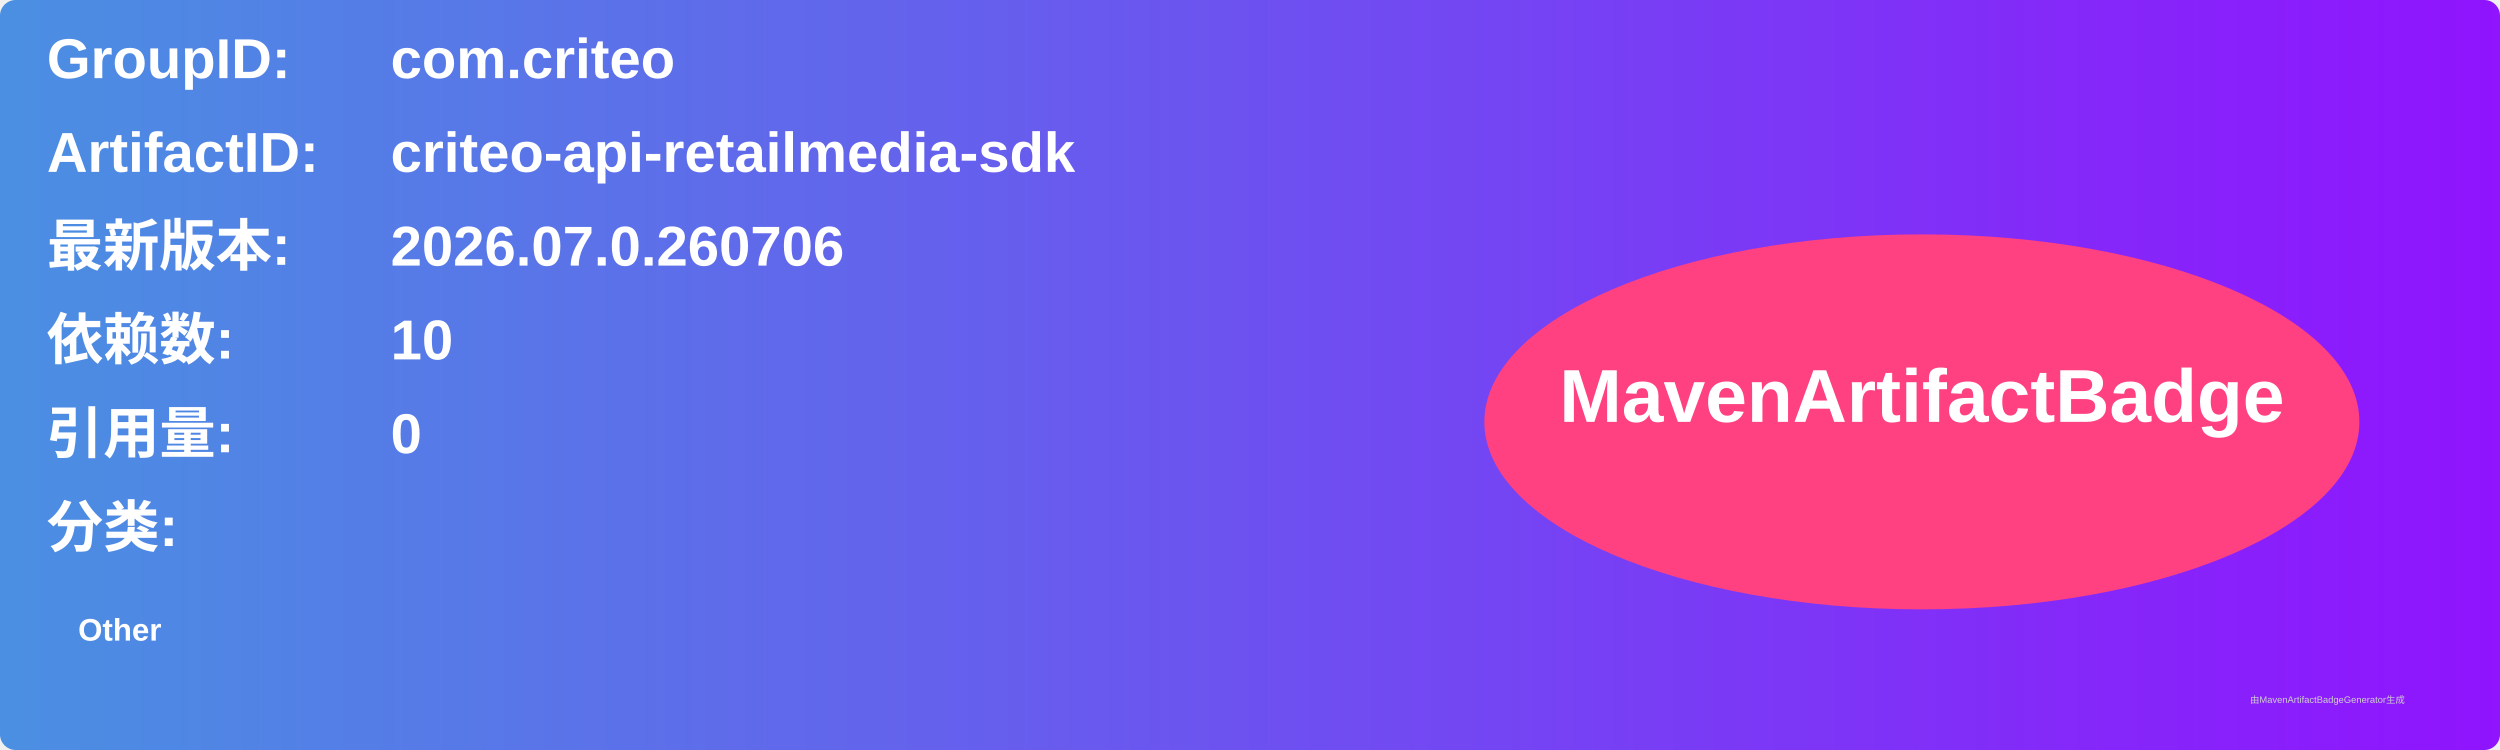
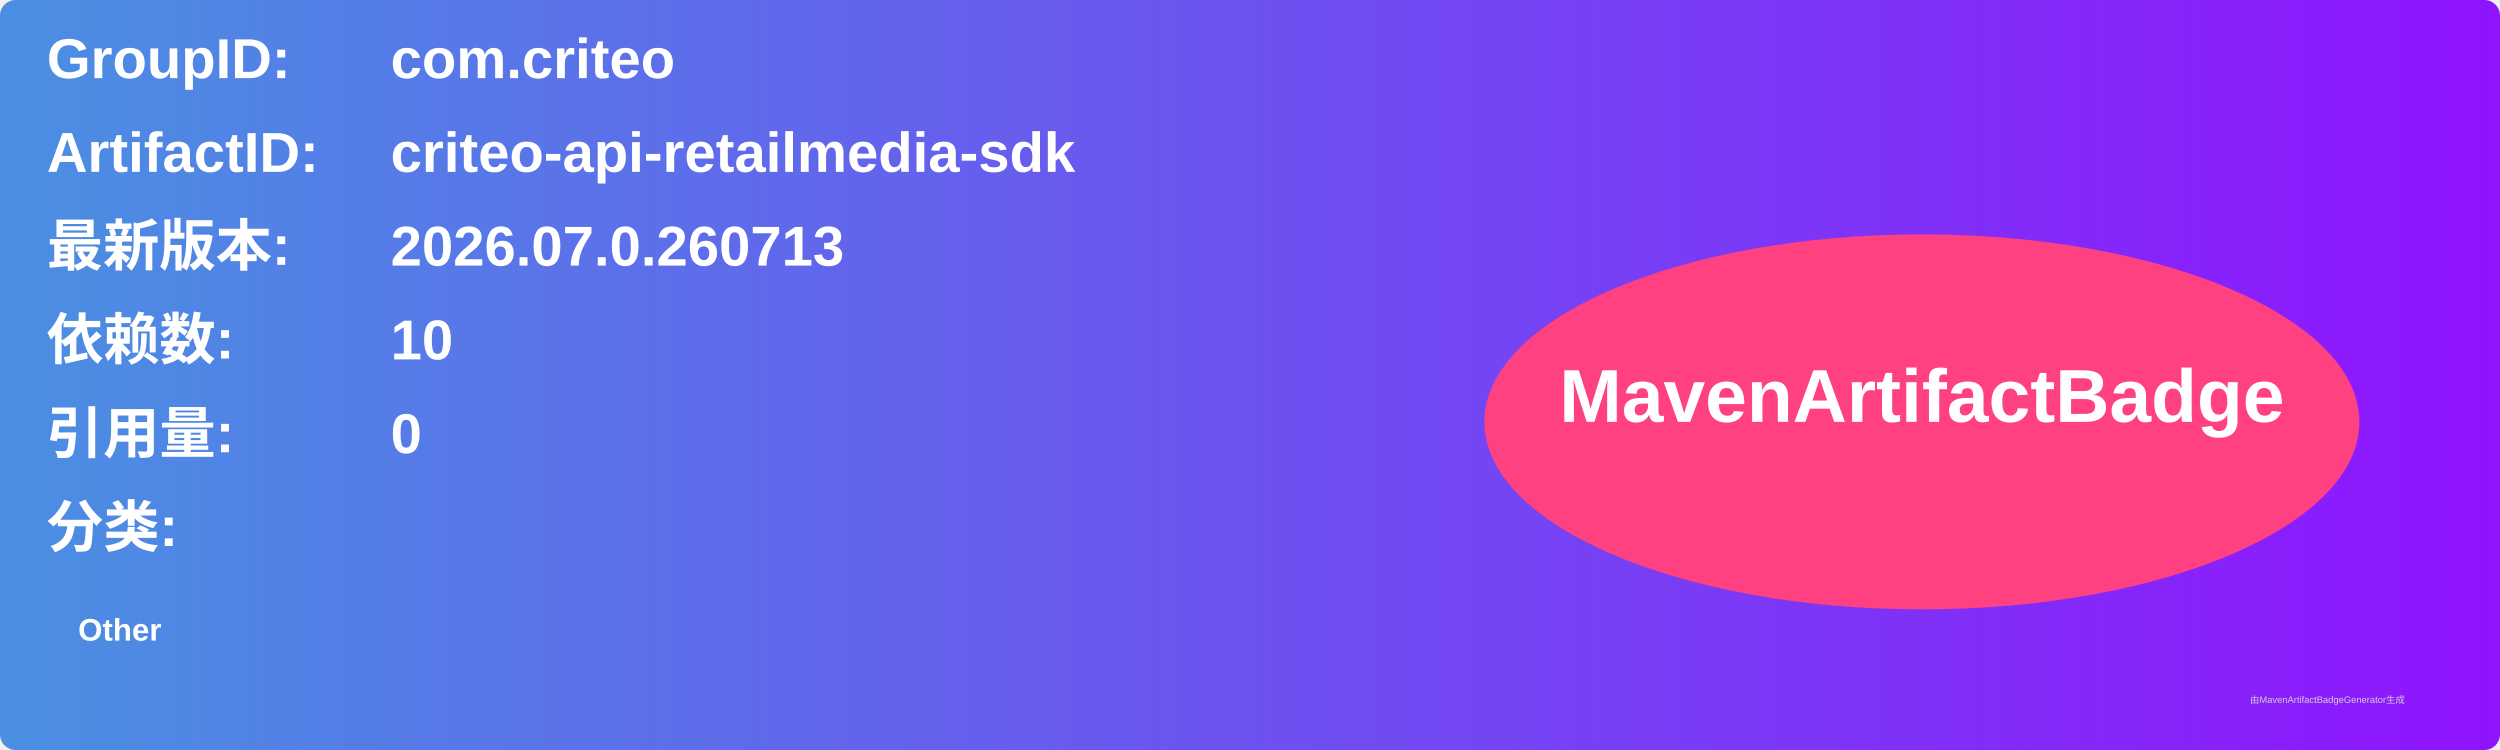
<svg xmlns="http://www.w3.org/2000/svg" width="800" height="240" viewBox="0 0 800 240">
  <linearGradient id="grad" x1="0%" y1="0%" x2="100%" y2="0%">
    <stop offset="0%" stop-color="#4a90e2" />
    <stop offset="100%" stop-color="#9013fe" />
  </linearGradient>
  <rect width="100%" height="100%" rx="5" ry="5" fill="url(#grad)" />
  <g transform="translate(15, 15)">
    <text x="0" y="10" font-family="Arial" font-size="18" fill="white" font-weight="bold" width="260">GroupID:</text>
    <text x="110" y="10" font-family="Arial" font-size="18" fill="white" font-weight="bold" width="460">com.criteo</text>
    <text x="0" y="40" font-family="Arial" font-size="18" fill="white" font-weight="bold" width="260">ArtifactID:</text>
    <text x="110" y="40" font-family="Arial" font-size="18" fill="white" font-weight="bold" width="460">criteo-api-retailmedia-sdk</text>
    <text x="0" y="70" font-family="Arial" font-size="18" fill="white" font-weight="bold">最新版本:</text>
    <text x="110" y="70" font-family="Arial" font-size="18" fill="white" font-weight="bold">
-       <tspan font-weight="bold">2026.07.0.260706</tspan>
+       <tspan font-weight="bold">2026.07.0.260713</tspan>
    </text>
    <text x="0" y="100" font-family="Arial" font-size="18" fill="white" font-weight="bold">依赖数: </text>
    <text x="110" y="100" font-family="Arial" font-size="18" fill="white">
      <tspan font-weight="bold">10</tspan>
    </text>
    <text x="0" y="130" font-family="Arial" font-size="18" fill="white" font-weight="bold">引用量: </text>
    <text x="110" y="130" font-family="Arial" font-size="18" fill="white">
      <tspan font-weight="bold">0</tspan>
    </text>
    <text x="0" y="160" font-family="Arial" font-size="18" fill="white" font-weight="bold">分类:</text>
    <text x="10" y="190" font-family="Arial" font-size="10" fill="white">
      <tspan font-weight="bold">Other</tspan>
    </text>
    <ellipse cx="600" cy="120" rx="140" ry="60" fill="#ff4081" />
    <text x="600" y="120" text-anchor="middle" font-family="Arial" font-size="24" fill="white" font-weight="bold">MavenArtifactBadge</text>
  </g>
  <text x="720" y="225" font-family="Arial" font-size="3" fill="#d0d0d0">由MavenArtifactBadgeGenerator生成</text>
</svg>
